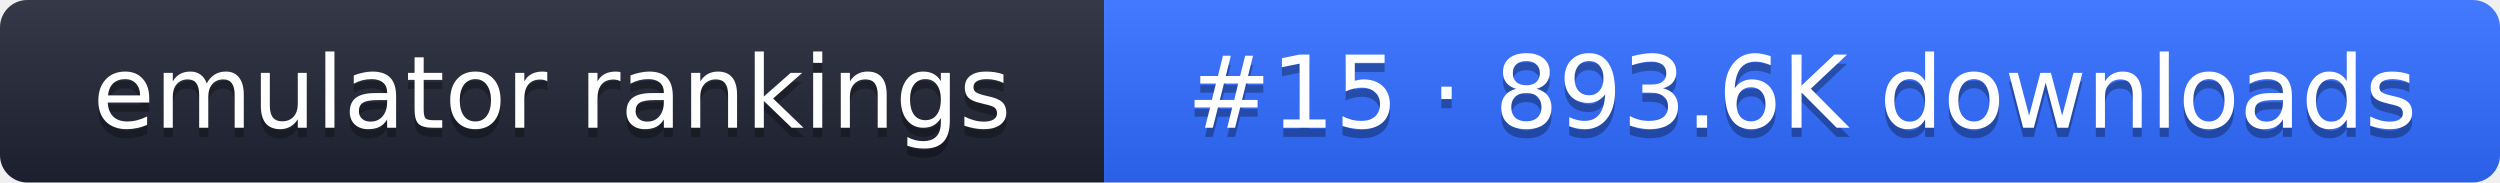
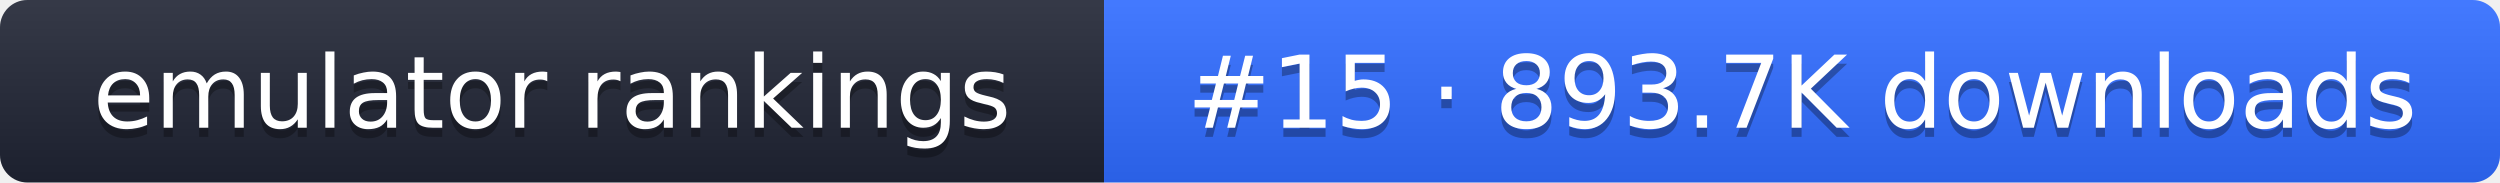
- <svg xmlns="http://www.w3.org/2000/svg" width="274" height="20" role="img" aria-label="emulator rankings: #15 · 893.6K downloads">
+ <svg xmlns="http://www.w3.org/2000/svg" width="274" height="20" role="img" aria-label="emulator rankings: #15 · 893.7K downloads">
  <linearGradient id="g" x2="0" y2="100%">
    <stop offset="0" stop-color="#fff" stop-opacity=".1" />
    <stop offset="1" stop-opacity=".1" />
  </linearGradient>
  <clipPath id="r">
    <rect width="274" height="20" rx="3" fill="#fff" />
  </clipPath>
  <g clip-path="url(#r)">
    <rect width="121" height="20" fill="#1f2433" />
    <rect x="121" width="153" height="20" fill="#2f6bff" />
    <rect width="274" height="20" fill="url(#g)" />
  </g>
  <g fill="#fff" text-anchor="middle" font-family="Verdana,DejaVu Sans,sans-serif" font-size="11">
    <text x="60.5" y="15" fill="#010101" fill-opacity=".3">emulator rankings</text>
    <text x="60.5" y="14">emulator rankings</text>
-     <text x="197.5" y="15" fill="#010101" fill-opacity=".3">#15 · 893.6K downloads</text>
-     <text x="197.5" y="14">#15 · 893.6K downloads</text>
+     <text x="197.5" y="15" fill="#010101" fill-opacity=".3">#15 · 893.7K downloads</text>
+     <text x="197.5" y="14">#15 · 893.7K downloads</text>
  </g>
</svg>
